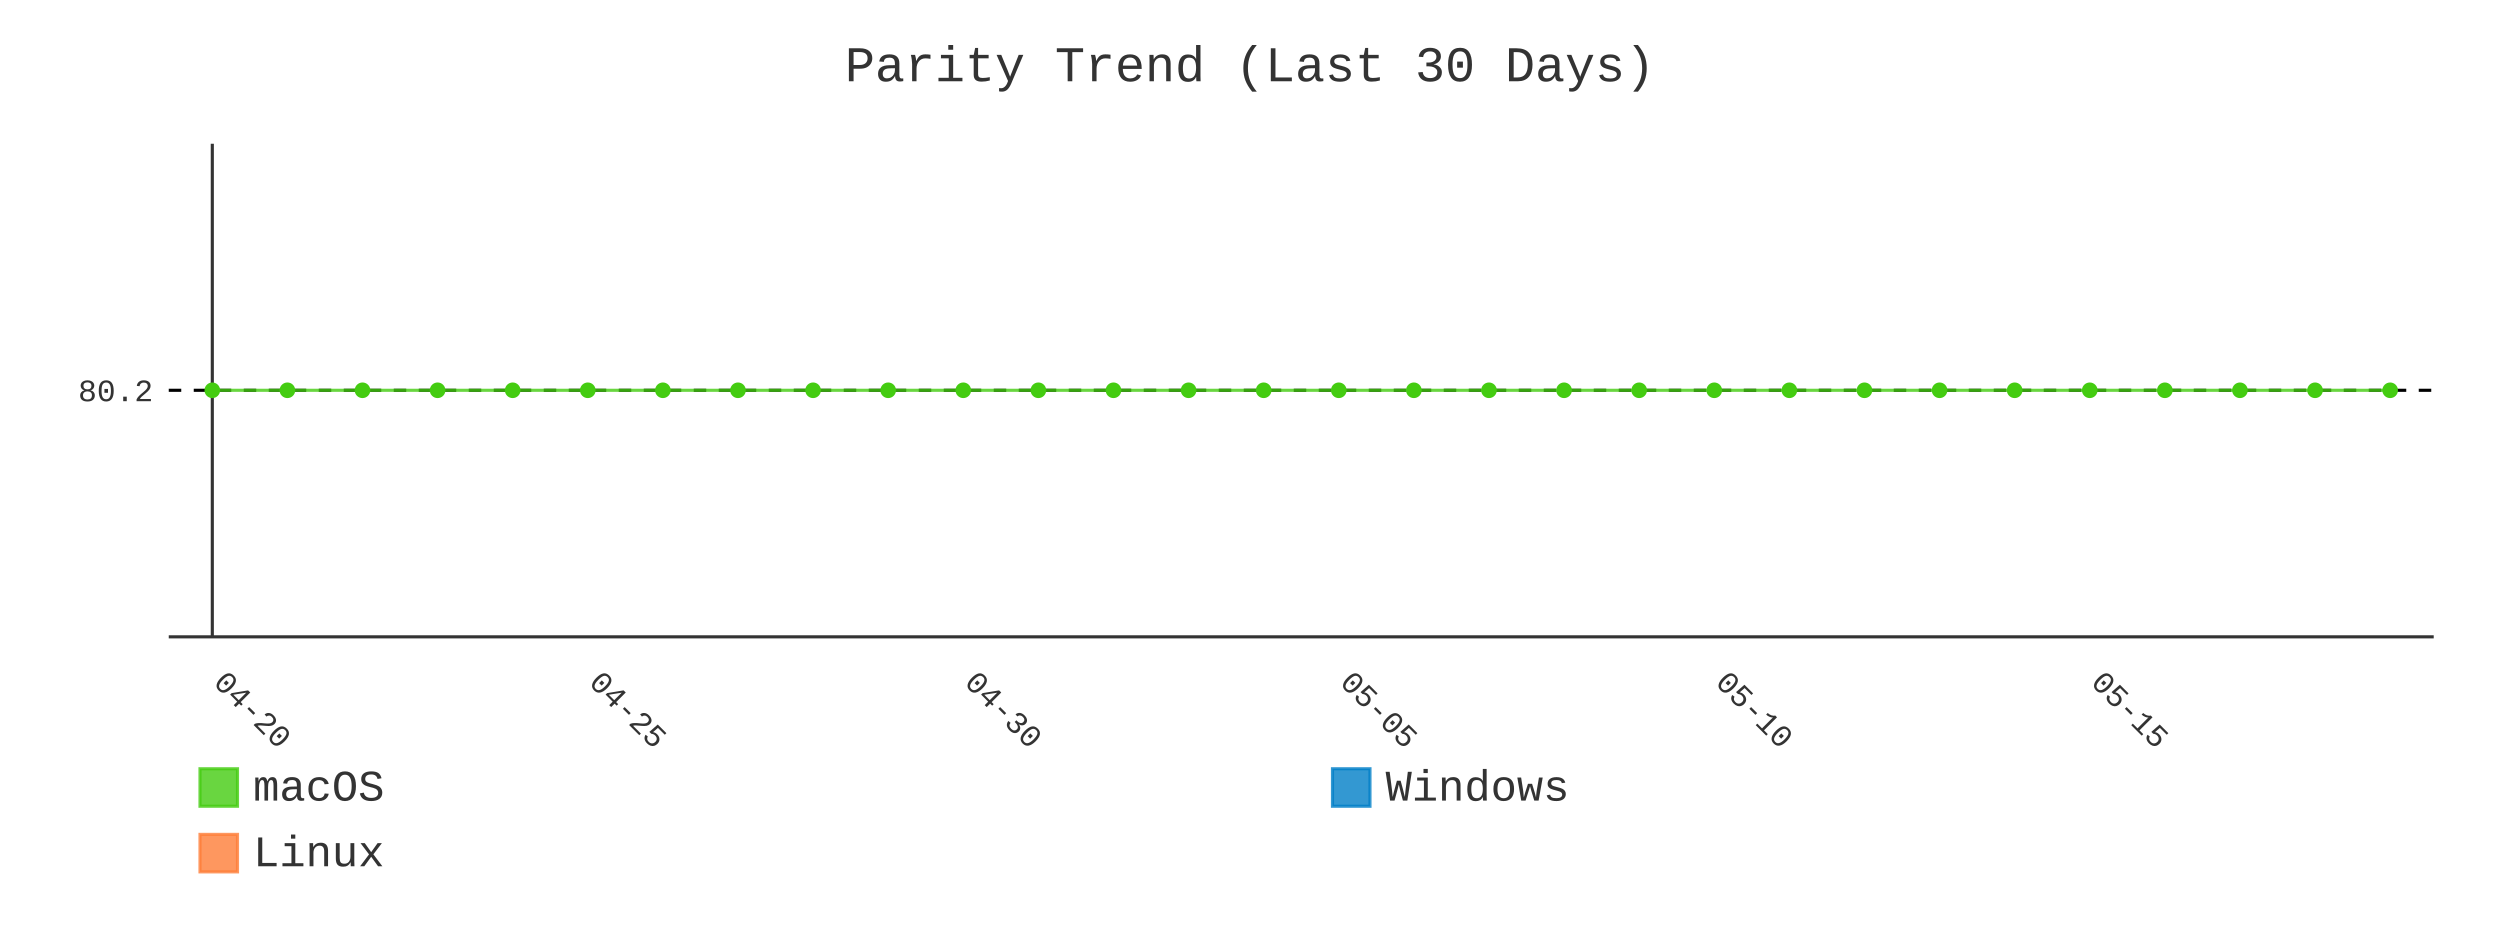
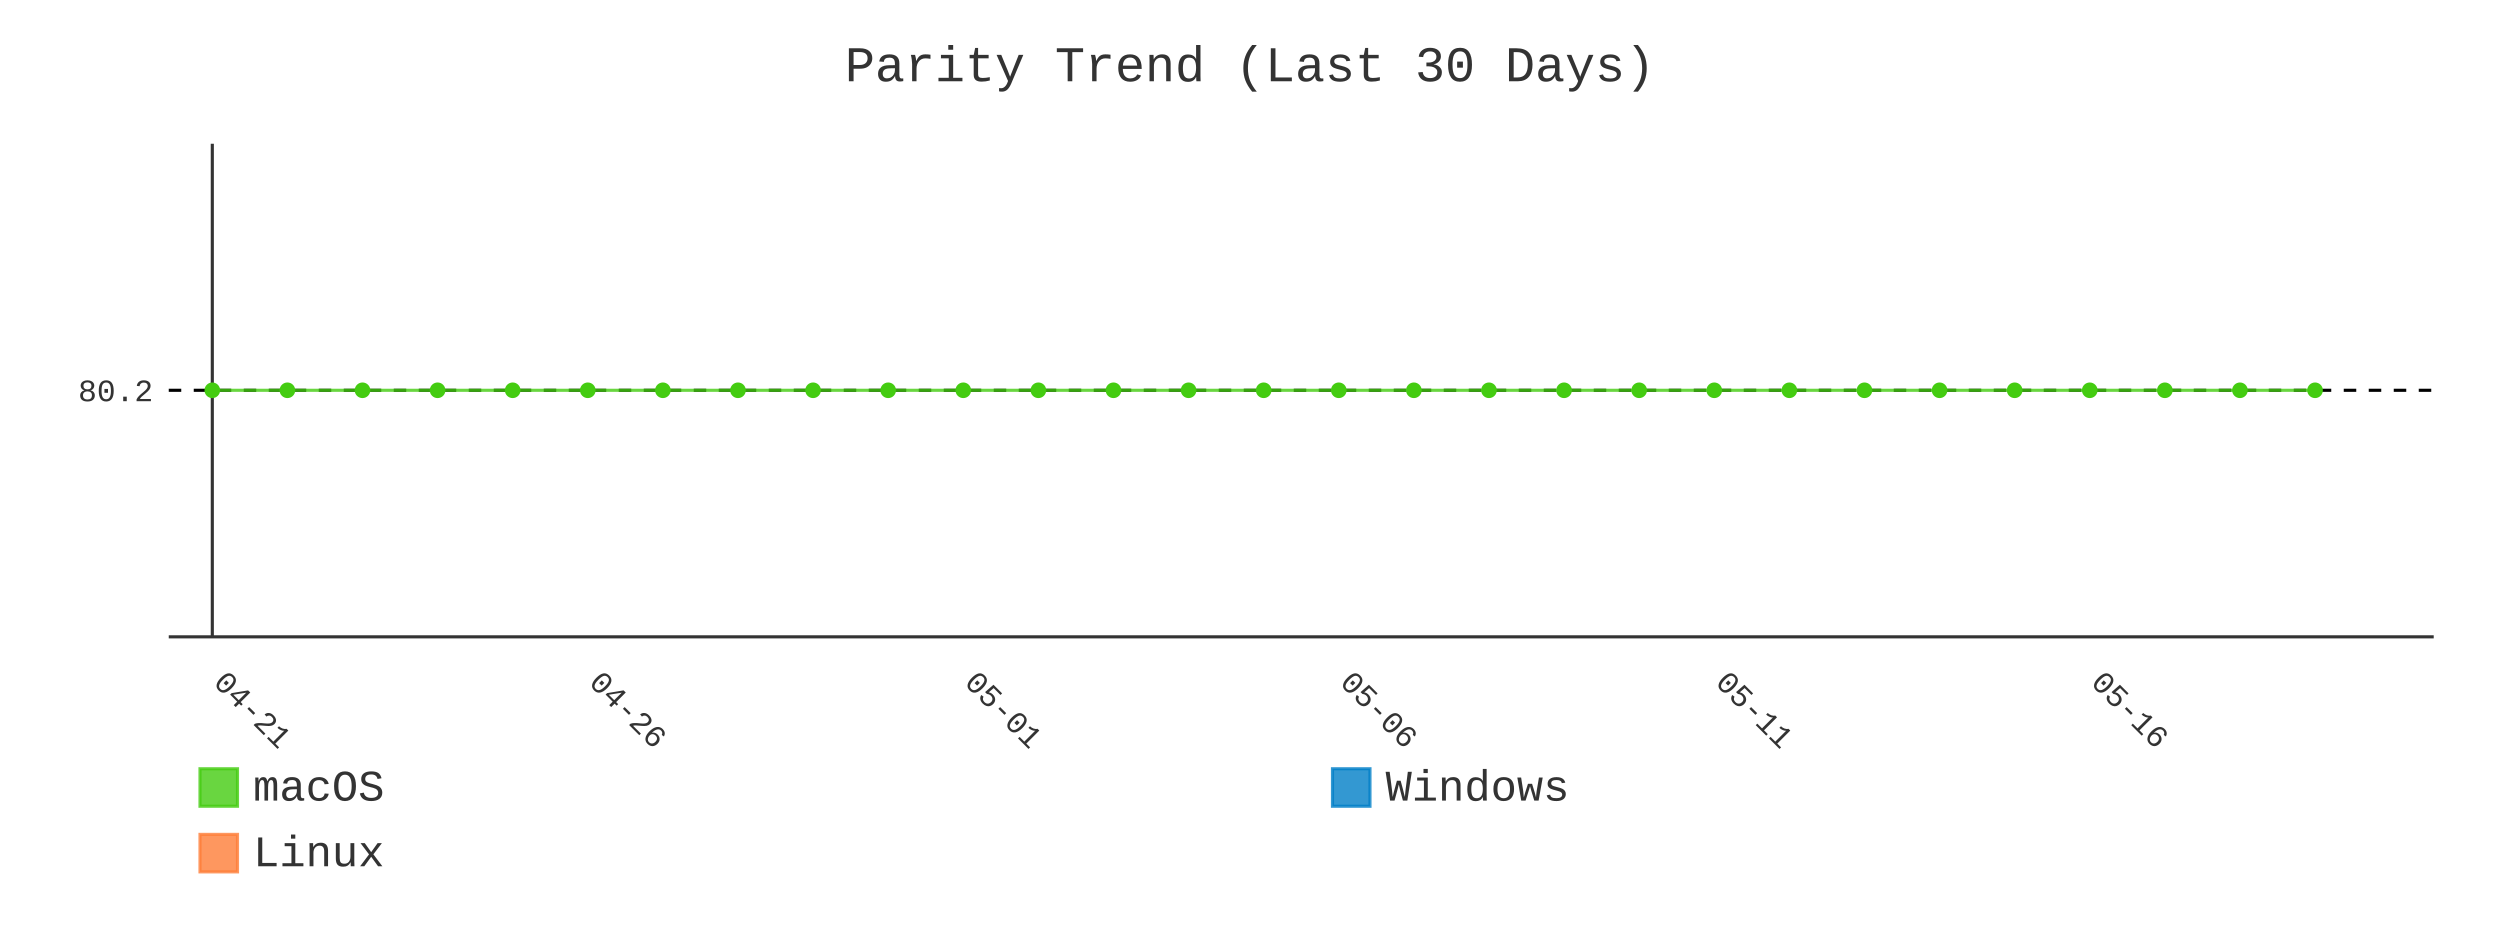
- <svg xmlns="http://www.w3.org/2000/svg" id="chart-c8cf924a-b5c1-4557-9a47-27a7703794e0" class="pygal-chart" viewBox="0 0 800 300">
+ <svg xmlns="http://www.w3.org/2000/svg" id="chart-084a1955-2627-47ef-9a70-9ba5334f45ed" class="pygal-chart" viewBox="0 0 800 300">
  <defs>
-     <style type="text/css">#chart-c8cf924a-b5c1-4557-9a47-27a7703794e0{-webkit-user-select:none;-webkit-font-smoothing:antialiased;font-family:Consolas,"Liberation Mono",Menlo,Courier,monospace}#chart-c8cf924a-b5c1-4557-9a47-27a7703794e0 .title{font-family:Consolas,"Liberation Mono",Menlo,Courier,monospace;font-size:16px}#chart-c8cf924a-b5c1-4557-9a47-27a7703794e0 .legends .legend text{font-family:Consolas,"Liberation Mono",Menlo,Courier,monospace;font-size:14px}#chart-c8cf924a-b5c1-4557-9a47-27a7703794e0 .axis text{font-family:Consolas,"Liberation Mono",Menlo,Courier,monospace;font-size:10px}#chart-c8cf924a-b5c1-4557-9a47-27a7703794e0 .axis text.major{font-family:Consolas,"Liberation Mono",Menlo,Courier,monospace;font-size:10px}#chart-c8cf924a-b5c1-4557-9a47-27a7703794e0 .text-overlay text.value{font-family:Consolas,"Liberation Mono",Menlo,Courier,monospace;font-size:16px}#chart-c8cf924a-b5c1-4557-9a47-27a7703794e0 .text-overlay text.label{font-family:Consolas,"Liberation Mono",Menlo,Courier,monospace;font-size:10px}#chart-c8cf924a-b5c1-4557-9a47-27a7703794e0 .tooltip{font-family:Consolas,"Liberation Mono",Menlo,Courier,monospace;font-size:14px}#chart-c8cf924a-b5c1-4557-9a47-27a7703794e0 text.no_data{font-family:Consolas,"Liberation Mono",Menlo,Courier,monospace;font-size:64px}
- #chart-c8cf924a-b5c1-4557-9a47-27a7703794e0{background-color:transparent}#chart-c8cf924a-b5c1-4557-9a47-27a7703794e0 path,#chart-c8cf924a-b5c1-4557-9a47-27a7703794e0 line,#chart-c8cf924a-b5c1-4557-9a47-27a7703794e0 rect,#chart-c8cf924a-b5c1-4557-9a47-27a7703794e0 circle{-webkit-transition:400ms;-moz-transition:400ms;transition:400ms}#chart-c8cf924a-b5c1-4557-9a47-27a7703794e0 .graph &gt; .background{fill:transparent}#chart-c8cf924a-b5c1-4557-9a47-27a7703794e0 .plot &gt; .background{fill:transparent}#chart-c8cf924a-b5c1-4557-9a47-27a7703794e0 .graph{fill:#333}#chart-c8cf924a-b5c1-4557-9a47-27a7703794e0 text.no_data{fill:#333}#chart-c8cf924a-b5c1-4557-9a47-27a7703794e0 .title{fill:#333}#chart-c8cf924a-b5c1-4557-9a47-27a7703794e0 .legends .legend text{fill:#333}#chart-c8cf924a-b5c1-4557-9a47-27a7703794e0 .legends .legend:hover text{fill:#333}#chart-c8cf924a-b5c1-4557-9a47-27a7703794e0 .axis .line{stroke:#333}#chart-c8cf924a-b5c1-4557-9a47-27a7703794e0 .axis .guide.line{stroke:#666}#chart-c8cf924a-b5c1-4557-9a47-27a7703794e0 .axis .major.line{stroke:#333}#chart-c8cf924a-b5c1-4557-9a47-27a7703794e0 .axis text.major{fill:#333}#chart-c8cf924a-b5c1-4557-9a47-27a7703794e0 .axis.y .guides:hover .guide.line,#chart-c8cf924a-b5c1-4557-9a47-27a7703794e0 .line-graph .axis.x .guides:hover .guide.line,#chart-c8cf924a-b5c1-4557-9a47-27a7703794e0 .stackedline-graph .axis.x .guides:hover .guide.line,#chart-c8cf924a-b5c1-4557-9a47-27a7703794e0 .xy-graph .axis.x .guides:hover .guide.line{stroke:#333}#chart-c8cf924a-b5c1-4557-9a47-27a7703794e0 .axis .guides:hover text{fill:#333}#chart-c8cf924a-b5c1-4557-9a47-27a7703794e0 .reactive{fill-opacity:.8;stroke-opacity:.8;stroke-width:1}#chart-c8cf924a-b5c1-4557-9a47-27a7703794e0 .ci{stroke:#333}#chart-c8cf924a-b5c1-4557-9a47-27a7703794e0 .reactive.active,#chart-c8cf924a-b5c1-4557-9a47-27a7703794e0 .active .reactive{fill-opacity:.9;stroke-opacity:.9;stroke-width:4}#chart-c8cf924a-b5c1-4557-9a47-27a7703794e0 .ci .reactive.active{stroke-width:1.5}#chart-c8cf924a-b5c1-4557-9a47-27a7703794e0 .series text{fill:#333}#chart-c8cf924a-b5c1-4557-9a47-27a7703794e0 .tooltip rect{fill:transparent;stroke:#333;-webkit-transition:opacity 400ms;-moz-transition:opacity 400ms;transition:opacity 400ms}#chart-c8cf924a-b5c1-4557-9a47-27a7703794e0 .tooltip .label{fill:#333}#chart-c8cf924a-b5c1-4557-9a47-27a7703794e0 .tooltip .label{fill:#333}#chart-c8cf924a-b5c1-4557-9a47-27a7703794e0 .tooltip .legend{font-size:.8em;fill:#666}#chart-c8cf924a-b5c1-4557-9a47-27a7703794e0 .tooltip .x_label{font-size:.6em;fill:#333}#chart-c8cf924a-b5c1-4557-9a47-27a7703794e0 .tooltip .xlink{font-size:.5em;text-decoration:underline}#chart-c8cf924a-b5c1-4557-9a47-27a7703794e0 .tooltip .value{font-size:1.5em}#chart-c8cf924a-b5c1-4557-9a47-27a7703794e0 .bound{font-size:.5em}#chart-c8cf924a-b5c1-4557-9a47-27a7703794e0 .max-value{font-size:.75em;fill:#666}#chart-c8cf924a-b5c1-4557-9a47-27a7703794e0 .map-element{fill:transparent;stroke:#666 !important}#chart-c8cf924a-b5c1-4557-9a47-27a7703794e0 .map-element .reactive{fill-opacity:inherit;stroke-opacity:inherit}#chart-c8cf924a-b5c1-4557-9a47-27a7703794e0 .color-0,#chart-c8cf924a-b5c1-4557-9a47-27a7703794e0 .color-0 a:visited{stroke:#4c1;fill:#4c1}#chart-c8cf924a-b5c1-4557-9a47-27a7703794e0 .color-1,#chart-c8cf924a-b5c1-4557-9a47-27a7703794e0 .color-1 a:visited{stroke:#007ec6;fill:#007ec6}#chart-c8cf924a-b5c1-4557-9a47-27a7703794e0 .color-2,#chart-c8cf924a-b5c1-4557-9a47-27a7703794e0 .color-2 a:visited{stroke:#fe7d37;fill:#fe7d37}#chart-c8cf924a-b5c1-4557-9a47-27a7703794e0 .text-overlay .color-0 text{fill:black}#chart-c8cf924a-b5c1-4557-9a47-27a7703794e0 .text-overlay .color-1 text{fill:black}#chart-c8cf924a-b5c1-4557-9a47-27a7703794e0 .text-overlay .color-2 text{fill:black}#chart-c8cf924a-b5c1-4557-9a47-27a7703794e0 .series{stroke-width:2}#chart-c8cf924a-b5c1-4557-9a47-27a7703794e0 .series.serie-0{stroke-width:2}#chart-c8cf924a-b5c1-4557-9a47-27a7703794e0 .series.serie-1{stroke-width:2}#chart-c8cf924a-b5c1-4557-9a47-27a7703794e0 .series.serie-2{stroke-width:2}
- #chart-c8cf924a-b5c1-4557-9a47-27a7703794e0 text.no_data{text-anchor:middle}#chart-c8cf924a-b5c1-4557-9a47-27a7703794e0 .guide.line{fill:none}#chart-c8cf924a-b5c1-4557-9a47-27a7703794e0 .centered{text-anchor:middle}#chart-c8cf924a-b5c1-4557-9a47-27a7703794e0 .title{text-anchor:middle}#chart-c8cf924a-b5c1-4557-9a47-27a7703794e0 .legends .legend text{fill-opacity:1}#chart-c8cf924a-b5c1-4557-9a47-27a7703794e0 .axis.x text{text-anchor:middle}#chart-c8cf924a-b5c1-4557-9a47-27a7703794e0 .axis.x:not(.web) text[transform]{text-anchor:start}#chart-c8cf924a-b5c1-4557-9a47-27a7703794e0 .axis.x:not(.web) text[transform].backwards{text-anchor:end}#chart-c8cf924a-b5c1-4557-9a47-27a7703794e0 .axis.y text{text-anchor:end}#chart-c8cf924a-b5c1-4557-9a47-27a7703794e0 .axis.y text[transform].backwards{text-anchor:start}#chart-c8cf924a-b5c1-4557-9a47-27a7703794e0 .axis.y2 text{text-anchor:start}#chart-c8cf924a-b5c1-4557-9a47-27a7703794e0 .axis.y2 text[transform].backwards{text-anchor:end}#chart-c8cf924a-b5c1-4557-9a47-27a7703794e0 .axis .guide.line{stroke-dasharray:4,4;stroke:black}#chart-c8cf924a-b5c1-4557-9a47-27a7703794e0 .axis .major.guide.line{stroke-dasharray:6,6;stroke:black}#chart-c8cf924a-b5c1-4557-9a47-27a7703794e0 .horizontal .axis.y .guide.line,#chart-c8cf924a-b5c1-4557-9a47-27a7703794e0 .horizontal .axis.y2 .guide.line,#chart-c8cf924a-b5c1-4557-9a47-27a7703794e0 .vertical .axis.x .guide.line{opacity:0}#chart-c8cf924a-b5c1-4557-9a47-27a7703794e0 .horizontal .axis.always_show .guide.line,#chart-c8cf924a-b5c1-4557-9a47-27a7703794e0 .vertical .axis.always_show .guide.line{opacity:1 !important}#chart-c8cf924a-b5c1-4557-9a47-27a7703794e0 .axis.y .guides:hover .guide.line,#chart-c8cf924a-b5c1-4557-9a47-27a7703794e0 .axis.y2 .guides:hover .guide.line,#chart-c8cf924a-b5c1-4557-9a47-27a7703794e0 .axis.x .guides:hover .guide.line{opacity:1}#chart-c8cf924a-b5c1-4557-9a47-27a7703794e0 .axis .guides:hover text{opacity:1}#chart-c8cf924a-b5c1-4557-9a47-27a7703794e0 .nofill{fill:none}#chart-c8cf924a-b5c1-4557-9a47-27a7703794e0 .subtle-fill{fill-opacity:.2}#chart-c8cf924a-b5c1-4557-9a47-27a7703794e0 .dot{stroke-width:1px;fill-opacity:1;stroke-opacity:1}#chart-c8cf924a-b5c1-4557-9a47-27a7703794e0 .dot.active{stroke-width:5px}#chart-c8cf924a-b5c1-4557-9a47-27a7703794e0 .dot.negative{fill:transparent}#chart-c8cf924a-b5c1-4557-9a47-27a7703794e0 text,#chart-c8cf924a-b5c1-4557-9a47-27a7703794e0 tspan{stroke:none !important}#chart-c8cf924a-b5c1-4557-9a47-27a7703794e0 .series text.active{opacity:1}#chart-c8cf924a-b5c1-4557-9a47-27a7703794e0 .tooltip rect{fill-opacity:.95;stroke-width:.5}#chart-c8cf924a-b5c1-4557-9a47-27a7703794e0 .tooltip text{fill-opacity:1}#chart-c8cf924a-b5c1-4557-9a47-27a7703794e0 .showable{visibility:hidden}#chart-c8cf924a-b5c1-4557-9a47-27a7703794e0 .showable.shown{visibility:visible}#chart-c8cf924a-b5c1-4557-9a47-27a7703794e0 .gauge-background{fill:rgba(229,229,229,1);stroke:none}#chart-c8cf924a-b5c1-4557-9a47-27a7703794e0 .bg-lines{stroke:transparent;stroke-width:2px}</style>
+     <style type="text/css">#chart-084a1955-2627-47ef-9a70-9ba5334f45ed{-webkit-user-select:none;-webkit-font-smoothing:antialiased;font-family:Consolas,"Liberation Mono",Menlo,Courier,monospace}#chart-084a1955-2627-47ef-9a70-9ba5334f45ed .title{font-family:Consolas,"Liberation Mono",Menlo,Courier,monospace;font-size:16px}#chart-084a1955-2627-47ef-9a70-9ba5334f45ed .legends .legend text{font-family:Consolas,"Liberation Mono",Menlo,Courier,monospace;font-size:14px}#chart-084a1955-2627-47ef-9a70-9ba5334f45ed .axis text{font-family:Consolas,"Liberation Mono",Menlo,Courier,monospace;font-size:10px}#chart-084a1955-2627-47ef-9a70-9ba5334f45ed .axis text.major{font-family:Consolas,"Liberation Mono",Menlo,Courier,monospace;font-size:10px}#chart-084a1955-2627-47ef-9a70-9ba5334f45ed .text-overlay text.value{font-family:Consolas,"Liberation Mono",Menlo,Courier,monospace;font-size:16px}#chart-084a1955-2627-47ef-9a70-9ba5334f45ed .text-overlay text.label{font-family:Consolas,"Liberation Mono",Menlo,Courier,monospace;font-size:10px}#chart-084a1955-2627-47ef-9a70-9ba5334f45ed .tooltip{font-family:Consolas,"Liberation Mono",Menlo,Courier,monospace;font-size:14px}#chart-084a1955-2627-47ef-9a70-9ba5334f45ed text.no_data{font-family:Consolas,"Liberation Mono",Menlo,Courier,monospace;font-size:64px}
+ #chart-084a1955-2627-47ef-9a70-9ba5334f45ed{background-color:transparent}#chart-084a1955-2627-47ef-9a70-9ba5334f45ed path,#chart-084a1955-2627-47ef-9a70-9ba5334f45ed line,#chart-084a1955-2627-47ef-9a70-9ba5334f45ed rect,#chart-084a1955-2627-47ef-9a70-9ba5334f45ed circle{-webkit-transition:400ms;-moz-transition:400ms;transition:400ms}#chart-084a1955-2627-47ef-9a70-9ba5334f45ed .graph &gt; .background{fill:transparent}#chart-084a1955-2627-47ef-9a70-9ba5334f45ed .plot &gt; .background{fill:transparent}#chart-084a1955-2627-47ef-9a70-9ba5334f45ed .graph{fill:#333}#chart-084a1955-2627-47ef-9a70-9ba5334f45ed text.no_data{fill:#333}#chart-084a1955-2627-47ef-9a70-9ba5334f45ed .title{fill:#333}#chart-084a1955-2627-47ef-9a70-9ba5334f45ed .legends .legend text{fill:#333}#chart-084a1955-2627-47ef-9a70-9ba5334f45ed .legends .legend:hover text{fill:#333}#chart-084a1955-2627-47ef-9a70-9ba5334f45ed .axis .line{stroke:#333}#chart-084a1955-2627-47ef-9a70-9ba5334f45ed .axis .guide.line{stroke:#666}#chart-084a1955-2627-47ef-9a70-9ba5334f45ed .axis .major.line{stroke:#333}#chart-084a1955-2627-47ef-9a70-9ba5334f45ed .axis text.major{fill:#333}#chart-084a1955-2627-47ef-9a70-9ba5334f45ed .axis.y .guides:hover .guide.line,#chart-084a1955-2627-47ef-9a70-9ba5334f45ed .line-graph .axis.x .guides:hover .guide.line,#chart-084a1955-2627-47ef-9a70-9ba5334f45ed .stackedline-graph .axis.x .guides:hover .guide.line,#chart-084a1955-2627-47ef-9a70-9ba5334f45ed .xy-graph .axis.x .guides:hover .guide.line{stroke:#333}#chart-084a1955-2627-47ef-9a70-9ba5334f45ed .axis .guides:hover text{fill:#333}#chart-084a1955-2627-47ef-9a70-9ba5334f45ed .reactive{fill-opacity:.8;stroke-opacity:.8;stroke-width:1}#chart-084a1955-2627-47ef-9a70-9ba5334f45ed .ci{stroke:#333}#chart-084a1955-2627-47ef-9a70-9ba5334f45ed .reactive.active,#chart-084a1955-2627-47ef-9a70-9ba5334f45ed .active .reactive{fill-opacity:.9;stroke-opacity:.9;stroke-width:4}#chart-084a1955-2627-47ef-9a70-9ba5334f45ed .ci .reactive.active{stroke-width:1.5}#chart-084a1955-2627-47ef-9a70-9ba5334f45ed .series text{fill:#333}#chart-084a1955-2627-47ef-9a70-9ba5334f45ed .tooltip rect{fill:transparent;stroke:#333;-webkit-transition:opacity 400ms;-moz-transition:opacity 400ms;transition:opacity 400ms}#chart-084a1955-2627-47ef-9a70-9ba5334f45ed .tooltip .label{fill:#333}#chart-084a1955-2627-47ef-9a70-9ba5334f45ed .tooltip .label{fill:#333}#chart-084a1955-2627-47ef-9a70-9ba5334f45ed .tooltip .legend{font-size:.8em;fill:#666}#chart-084a1955-2627-47ef-9a70-9ba5334f45ed .tooltip .x_label{font-size:.6em;fill:#333}#chart-084a1955-2627-47ef-9a70-9ba5334f45ed .tooltip .xlink{font-size:.5em;text-decoration:underline}#chart-084a1955-2627-47ef-9a70-9ba5334f45ed .tooltip .value{font-size:1.5em}#chart-084a1955-2627-47ef-9a70-9ba5334f45ed .bound{font-size:.5em}#chart-084a1955-2627-47ef-9a70-9ba5334f45ed .max-value{font-size:.75em;fill:#666}#chart-084a1955-2627-47ef-9a70-9ba5334f45ed .map-element{fill:transparent;stroke:#666 !important}#chart-084a1955-2627-47ef-9a70-9ba5334f45ed .map-element .reactive{fill-opacity:inherit;stroke-opacity:inherit}#chart-084a1955-2627-47ef-9a70-9ba5334f45ed .color-0,#chart-084a1955-2627-47ef-9a70-9ba5334f45ed .color-0 a:visited{stroke:#4c1;fill:#4c1}#chart-084a1955-2627-47ef-9a70-9ba5334f45ed .color-1,#chart-084a1955-2627-47ef-9a70-9ba5334f45ed .color-1 a:visited{stroke:#007ec6;fill:#007ec6}#chart-084a1955-2627-47ef-9a70-9ba5334f45ed .color-2,#chart-084a1955-2627-47ef-9a70-9ba5334f45ed .color-2 a:visited{stroke:#fe7d37;fill:#fe7d37}#chart-084a1955-2627-47ef-9a70-9ba5334f45ed .text-overlay .color-0 text{fill:black}#chart-084a1955-2627-47ef-9a70-9ba5334f45ed .text-overlay .color-1 text{fill:black}#chart-084a1955-2627-47ef-9a70-9ba5334f45ed .text-overlay .color-2 text{fill:black}#chart-084a1955-2627-47ef-9a70-9ba5334f45ed .series{stroke-width:2}#chart-084a1955-2627-47ef-9a70-9ba5334f45ed .series.serie-0{stroke-width:2}#chart-084a1955-2627-47ef-9a70-9ba5334f45ed .series.serie-1{stroke-width:2}#chart-084a1955-2627-47ef-9a70-9ba5334f45ed .series.serie-2{stroke-width:2}
+ #chart-084a1955-2627-47ef-9a70-9ba5334f45ed text.no_data{text-anchor:middle}#chart-084a1955-2627-47ef-9a70-9ba5334f45ed .guide.line{fill:none}#chart-084a1955-2627-47ef-9a70-9ba5334f45ed .centered{text-anchor:middle}#chart-084a1955-2627-47ef-9a70-9ba5334f45ed .title{text-anchor:middle}#chart-084a1955-2627-47ef-9a70-9ba5334f45ed .legends .legend text{fill-opacity:1}#chart-084a1955-2627-47ef-9a70-9ba5334f45ed .axis.x text{text-anchor:middle}#chart-084a1955-2627-47ef-9a70-9ba5334f45ed .axis.x:not(.web) text[transform]{text-anchor:start}#chart-084a1955-2627-47ef-9a70-9ba5334f45ed .axis.x:not(.web) text[transform].backwards{text-anchor:end}#chart-084a1955-2627-47ef-9a70-9ba5334f45ed .axis.y text{text-anchor:end}#chart-084a1955-2627-47ef-9a70-9ba5334f45ed .axis.y text[transform].backwards{text-anchor:start}#chart-084a1955-2627-47ef-9a70-9ba5334f45ed .axis.y2 text{text-anchor:start}#chart-084a1955-2627-47ef-9a70-9ba5334f45ed .axis.y2 text[transform].backwards{text-anchor:end}#chart-084a1955-2627-47ef-9a70-9ba5334f45ed .axis .guide.line{stroke-dasharray:4,4;stroke:black}#chart-084a1955-2627-47ef-9a70-9ba5334f45ed .axis .major.guide.line{stroke-dasharray:6,6;stroke:black}#chart-084a1955-2627-47ef-9a70-9ba5334f45ed .horizontal .axis.y .guide.line,#chart-084a1955-2627-47ef-9a70-9ba5334f45ed .horizontal .axis.y2 .guide.line,#chart-084a1955-2627-47ef-9a70-9ba5334f45ed .vertical .axis.x .guide.line{opacity:0}#chart-084a1955-2627-47ef-9a70-9ba5334f45ed .horizontal .axis.always_show .guide.line,#chart-084a1955-2627-47ef-9a70-9ba5334f45ed .vertical .axis.always_show .guide.line{opacity:1 !important}#chart-084a1955-2627-47ef-9a70-9ba5334f45ed .axis.y .guides:hover .guide.line,#chart-084a1955-2627-47ef-9a70-9ba5334f45ed .axis.y2 .guides:hover .guide.line,#chart-084a1955-2627-47ef-9a70-9ba5334f45ed .axis.x .guides:hover .guide.line{opacity:1}#chart-084a1955-2627-47ef-9a70-9ba5334f45ed .axis .guides:hover text{opacity:1}#chart-084a1955-2627-47ef-9a70-9ba5334f45ed .nofill{fill:none}#chart-084a1955-2627-47ef-9a70-9ba5334f45ed .subtle-fill{fill-opacity:.2}#chart-084a1955-2627-47ef-9a70-9ba5334f45ed .dot{stroke-width:1px;fill-opacity:1;stroke-opacity:1}#chart-084a1955-2627-47ef-9a70-9ba5334f45ed .dot.active{stroke-width:5px}#chart-084a1955-2627-47ef-9a70-9ba5334f45ed .dot.negative{fill:transparent}#chart-084a1955-2627-47ef-9a70-9ba5334f45ed text,#chart-084a1955-2627-47ef-9a70-9ba5334f45ed tspan{stroke:none !important}#chart-084a1955-2627-47ef-9a70-9ba5334f45ed .series text.active{opacity:1}#chart-084a1955-2627-47ef-9a70-9ba5334f45ed .tooltip rect{fill-opacity:.95;stroke-width:.5}#chart-084a1955-2627-47ef-9a70-9ba5334f45ed .tooltip text{fill-opacity:1}#chart-084a1955-2627-47ef-9a70-9ba5334f45ed .showable{visibility:hidden}#chart-084a1955-2627-47ef-9a70-9ba5334f45ed .showable.shown{visibility:visible}#chart-084a1955-2627-47ef-9a70-9ba5334f45ed .gauge-background{fill:rgba(229,229,229,1);stroke:none}#chart-084a1955-2627-47ef-9a70-9ba5334f45ed .bg-lines{stroke:transparent;stroke-width:2px}</style>
  </defs>
  <g class="graph line-graph vertical">
    <rect x="0" y="0" width="800" height="300" class="background" />
    <g transform="translate(54, 46)" class="plot">
      <rect x="0" y="0" width="724.787" height="157.787" class="background" />
      <g class="axis y always_show">
        <path d="M0 157.787 h724.787" class="line" />
        <g class="guides">
          <path d="M0 78.893 h724.787" class="guide line" />
          <text x="-5" y="82.393" class="">80.2</text>
        </g>
      </g>
      <g class="axis x">
        <g class="guides">
          <path d="M13.938 0 v157.787" class="major line" />
-           <text x="13.938" y="172.787" class="major" transform="rotate(45 13.93821 172.7868)">04-20</text>
+           <text x="13.938" y="172.787" class="major" transform="rotate(45 13.93821 172.7868)">04-21</text>
        </g>
        <g class="guides">
          <path d="M134.095 0 v157.787" class="major guide line" />
-           <text x="134.095" y="172.787" class="major" transform="rotate(45 134.0952 172.7868)">04-25</text>
+           <text x="134.095" y="172.787" class="major" transform="rotate(45 134.0952 172.7868)">04-26</text>
        </g>
        <g class="guides">
          <path d="M254.252 0 v157.787" class="major guide line" />
-           <text x="254.252" y="172.787" class="major" transform="rotate(45 254.2521 172.7868)">04-30</text>
+           <text x="254.252" y="172.787" class="major" transform="rotate(45 254.2521 172.7868)">05-01</text>
        </g>
        <g class="guides">
          <path d="M374.409 0 v157.787" class="major guide line" />
-           <text x="374.409" y="172.787" class="major" transform="rotate(45 374.4091 172.7868)">05-05</text>
+           <text x="374.409" y="172.787" class="major" transform="rotate(45 374.4091 172.7868)">05-06</text>
        </g>
        <g class="guides">
          <path d="M494.566 0 v157.787" class="major guide line" />
-           <text x="494.566" y="172.787" class="major" transform="rotate(45 494.5661 172.7868)">05-10</text>
+           <text x="494.566" y="172.787" class="major" transform="rotate(45 494.5661 172.7868)">05-11</text>
        </g>
        <g class="guides">
          <path d="M614.723 0 v157.787" class="major guide line" />
-           <text x="614.723" y="172.787" class="major" transform="rotate(45 614.723 172.7868)">05-15</text>
+           <text x="614.723" y="172.787" class="major" transform="rotate(45 614.723 172.7868)">05-16</text>
        </g>
      </g>
      <g class="series serie-0 color-0">
-         <path d="M13.938 78.893 L37.97 78.893 62.001 78.893 86.032 78.893 110.064 78.893 134.095 78.893 158.127 78.893 182.158 78.893 206.189 78.893 230.221 78.893 254.252 78.893 278.284 78.893 302.315 78.893 326.346 78.893 350.378 78.893 374.409 78.893 398.44 78.893 422.472 78.893 446.503 78.893 470.535 78.893 494.566 78.893 518.597 78.893 542.629 78.893 566.66 78.893 590.692 78.893 614.723 78.893 638.754 78.893 662.786 78.893 686.817 78.893 710.849 78.893" class="line reactive nofill" />
+         <path d="M13.938 78.893 L37.97 78.893 62.001 78.893 86.032 78.893 110.064 78.893 134.095 78.893 158.127 78.893 182.158 78.893 206.189 78.893 230.221 78.893 254.252 78.893 278.284 78.893 302.315 78.893 326.346 78.893 350.378 78.893 374.409 78.893 398.44 78.893 422.472 78.893 446.503 78.893 470.535 78.893 494.566 78.893 518.597 78.893 542.629 78.893 566.66 78.893 590.692 78.893 614.723 78.893 638.754 78.893 662.786 78.893 686.817 78.893" class="line reactive nofill" />
      </g>
      <g class="series serie-1 color-1" />
      <g class="series serie-2 color-2" />
    </g>
    <g class="titles">
      <text x="400.0" y="26" class="title plot_title">Parity Trend (Last 30 Days)</text>
    </g>
    <g transform="translate(54, 46)" class="plot overlay">
      <g class="series serie-0 color-0">
        <g class="dots">
          <circle cx="13.938" cy="78.893" r="2" class="dot reactive tooltip-trigger" />
        </g>
        <g class="dots">
          <circle cx="37.97" cy="78.893" r="2" class="dot reactive tooltip-trigger" />
        </g>
        <g class="dots">
          <circle cx="62.001" cy="78.893" r="2" class="dot reactive tooltip-trigger" />
        </g>
        <g class="dots">
          <circle cx="86.032" cy="78.893" r="2" class="dot reactive tooltip-trigger" />
        </g>
        <g class="dots">
          <circle cx="110.064" cy="78.893" r="2" class="dot reactive tooltip-trigger" />
        </g>
        <g class="dots">
          <circle cx="134.095" cy="78.893" r="2" class="dot reactive tooltip-trigger" />
        </g>
        <g class="dots">
          <circle cx="158.127" cy="78.893" r="2" class="dot reactive tooltip-trigger" />
        </g>
        <g class="dots">
          <circle cx="182.158" cy="78.893" r="2" class="dot reactive tooltip-trigger" />
        </g>
        <g class="dots">
          <circle cx="206.189" cy="78.893" r="2" class="dot reactive tooltip-trigger" />
        </g>
        <g class="dots">
          <circle cx="230.221" cy="78.893" r="2" class="dot reactive tooltip-trigger" />
        </g>
        <g class="dots">
          <circle cx="254.252" cy="78.893" r="2" class="dot reactive tooltip-trigger" />
        </g>
        <g class="dots">
          <circle cx="278.284" cy="78.893" r="2" class="dot reactive tooltip-trigger" />
        </g>
        <g class="dots">
          <circle cx="302.315" cy="78.893" r="2" class="dot reactive tooltip-trigger" />
        </g>
        <g class="dots">
          <circle cx="326.346" cy="78.893" r="2" class="dot reactive tooltip-trigger" />
        </g>
        <g class="dots">
          <circle cx="350.378" cy="78.893" r="2" class="dot reactive tooltip-trigger" />
        </g>
        <g class="dots">
          <circle cx="374.409" cy="78.893" r="2" class="dot reactive tooltip-trigger" />
        </g>
        <g class="dots">
          <circle cx="398.44" cy="78.893" r="2" class="dot reactive tooltip-trigger" />
        </g>
        <g class="dots">
          <circle cx="422.472" cy="78.893" r="2" class="dot reactive tooltip-trigger" />
        </g>
        <g class="dots">
          <circle cx="446.503" cy="78.893" r="2" class="dot reactive tooltip-trigger" />
        </g>
        <g class="dots">
          <circle cx="470.535" cy="78.893" r="2" class="dot reactive tooltip-trigger" />
        </g>
        <g class="dots">
          <circle cx="494.566" cy="78.893" r="2" class="dot reactive tooltip-trigger" />
        </g>
        <g class="dots">
          <circle cx="518.597" cy="78.893" r="2" class="dot reactive tooltip-trigger" />
        </g>
        <g class="dots">
          <circle cx="542.629" cy="78.893" r="2" class="dot reactive tooltip-trigger" />
        </g>
        <g class="dots">
          <circle cx="566.66" cy="78.893" r="2" class="dot reactive tooltip-trigger" />
        </g>
        <g class="dots">
          <circle cx="590.692" cy="78.893" r="2" class="dot reactive tooltip-trigger" />
        </g>
        <g class="dots">
          <circle cx="614.723" cy="78.893" r="2" class="dot reactive tooltip-trigger" />
        </g>
        <g class="dots">
          <circle cx="638.754" cy="78.893" r="2" class="dot reactive tooltip-trigger" />
        </g>
        <g class="dots">
          <circle cx="662.786" cy="78.893" r="2" class="dot reactive tooltip-trigger" />
        </g>
        <g class="dots">
          <circle cx="686.817" cy="78.893" r="2" class="dot reactive tooltip-trigger" />
        </g>
-         <g class="dots">
-           <circle cx="710.849" cy="78.893" r="2" class="dot reactive tooltip-trigger" />
-         </g>
      </g>
      <g class="series serie-1 color-1" />
      <g class="series serie-2 color-2" />
    </g>
    <g transform="translate(54, 46)" class="plot text-overlay">
      <g class="series serie-0 color-0" />
      <g class="series serie-1 color-1" />
      <g class="series serie-2 color-2" />
    </g>
    <g transform="translate(54, 46)" class="plot tooltip-overlay">
      <g transform="translate(0 0)" style="opacity: 0" class="tooltip">
        <rect rx="0" ry="0" width="0" height="0" class="tooltip-box" />
        <g class="text" />
      </g>
    </g>
    <g transform="translate(64, 245)" class="legends">
      <g id="activate-serie-0" class="legend reactive activate-serie">
        <rect x="0.0" y="1.0" width="12" height="12" class="color-0 reactive" />
        <text x="17.0" y="11.2">macOS</text>
      </g>
      <g id="activate-serie-1" class="legend reactive activate-serie">
        <rect x="362.393" y="1.0" width="12" height="12" class="color-1 reactive" />
        <text x="379.393" y="11.2">Windows</text>
      </g>
      <g id="activate-serie-2" class="legend reactive activate-serie">
        <rect x="0.0" y="22.0" width="12" height="12" class="color-2 reactive" />
        <text x="17.0" y="32.2">Linux</text>
      </g>
    </g>
  </g>
</svg>
